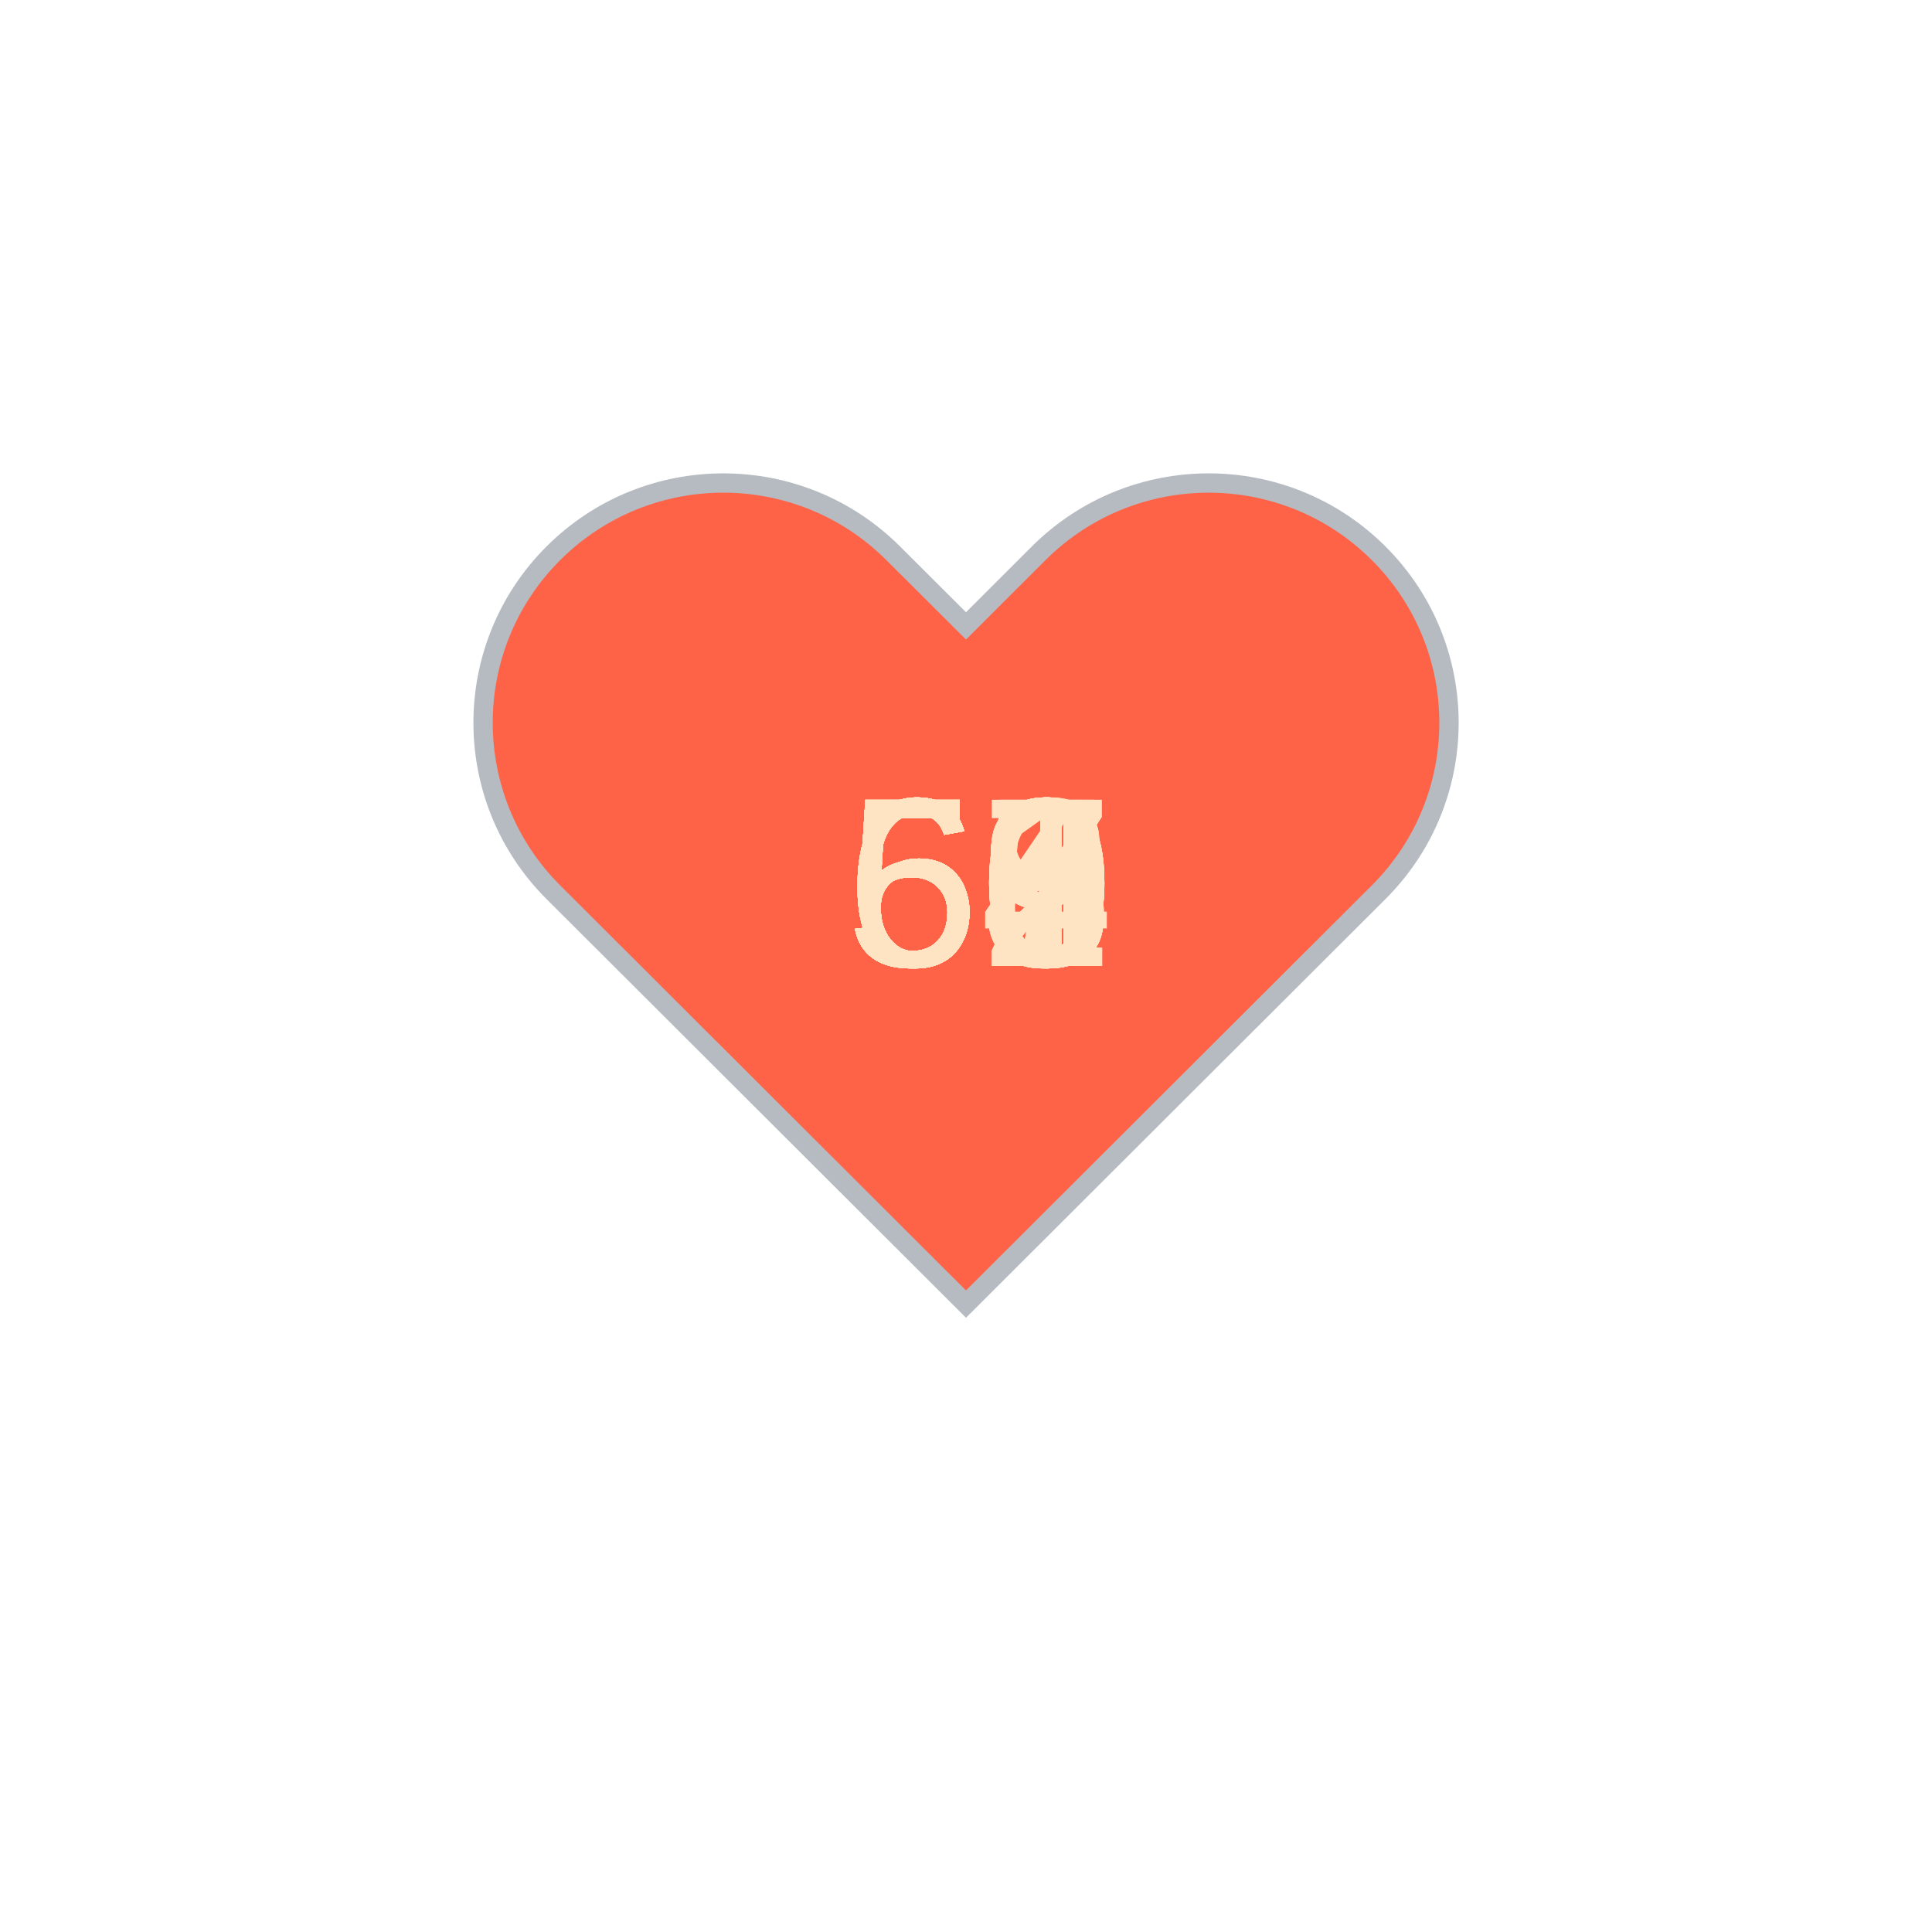
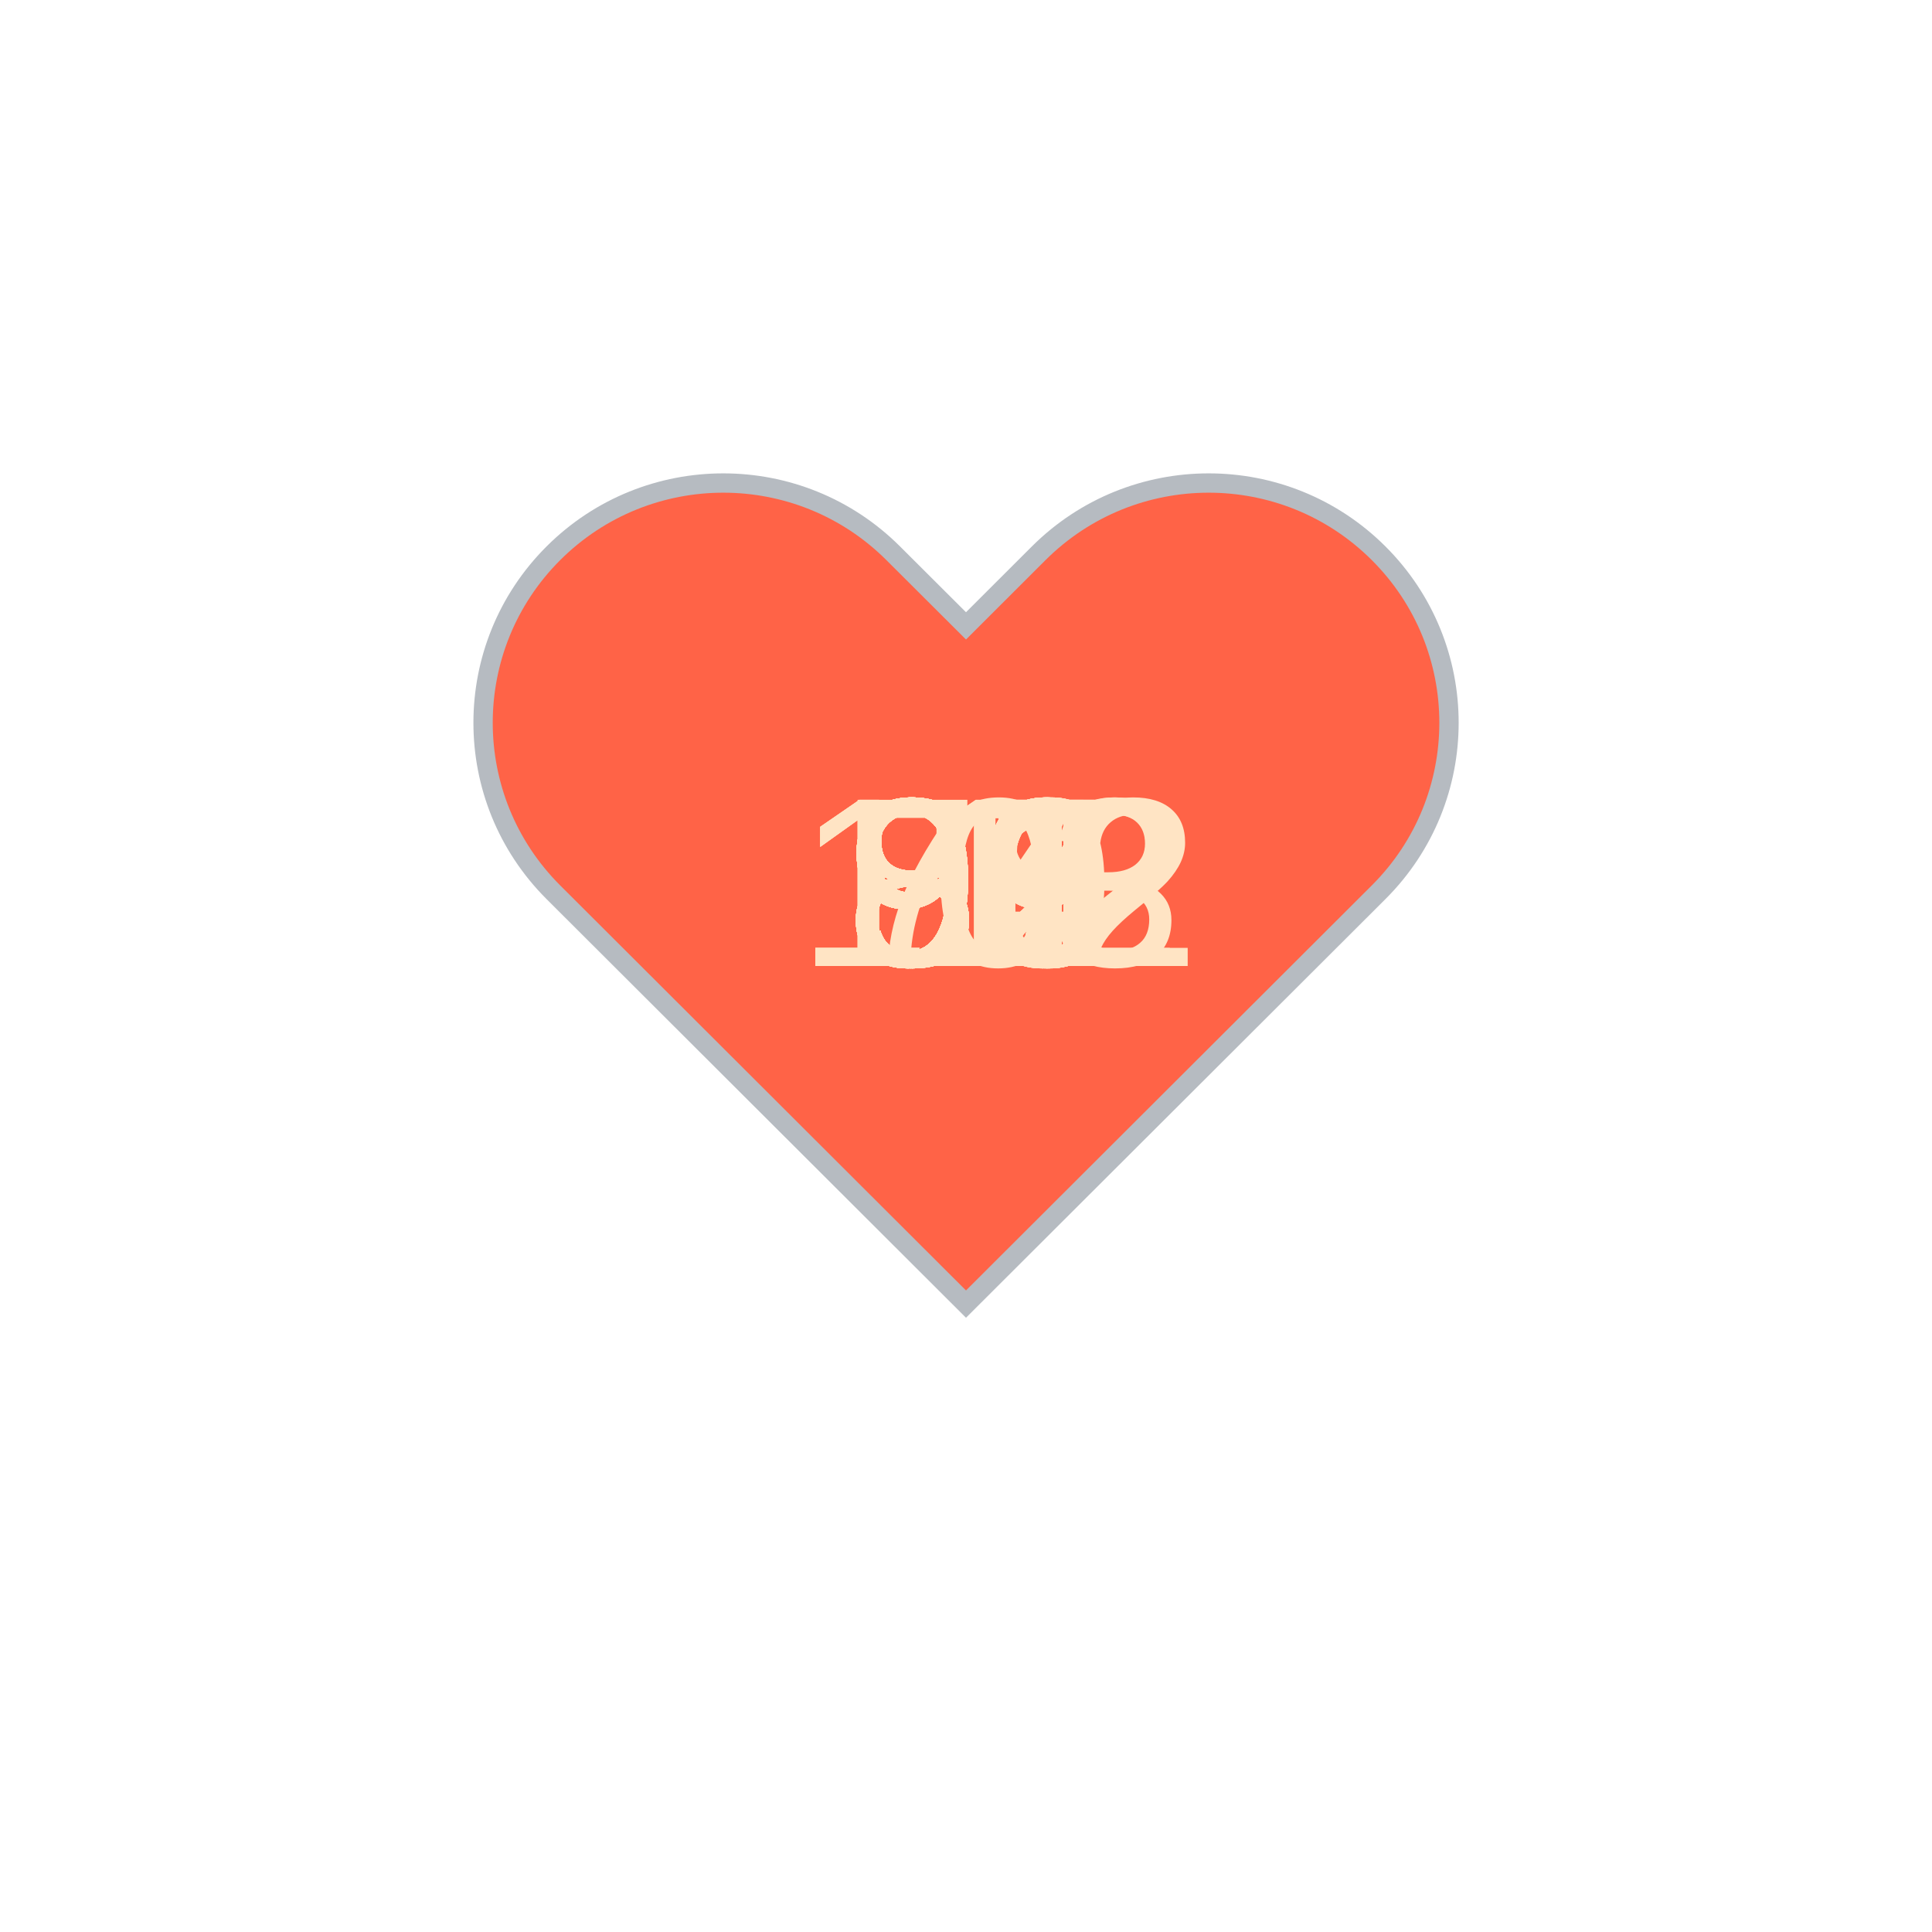
<svg xmlns="http://www.w3.org/2000/svg" baseProfile="full" height="150" version="1.1" viewBox="0,0,200,200" width="150">
  <defs />
  <g transform="translate(100 100)">
    <path d="M92.71,7.27L92.71,7.27c-9.71-9.69-25.46-9.69-35.18,0L50,14.79l-7.54-7.52C32.75-2.42,17-2.42,7.29,7.27v0 c-9.71,9.69-9.71,25.41,0,35.1L50,85l42.71-42.63C102.43,32.68,102.43,16.96,92.71,7.27z" fill="tomato" stroke="#B6BBC1" stroke-width="2" transform="translate(-50 -50)" />
    <animateTransform additive="sum" attributeName="transform" dur="1.2s" repeatCount="indefinite" type="scale" values="1; 1.5; 1.25; 1.5; 1.5; 1;" />
-     <text fill="bisque" style="font-size:25px; font-family:Arial" transform="translate(-12.5 0)">58<animate attributeName="visibility" dur="36.0s" keyTimes="0;0.03;0.07;0.1;0.13;0.17;0.2;0.23;0.27;0.3;0.33;0.37;0.4;0.43;0.47;0.5;0.53;0.57;0.6;0.63;0.67;0.7;0.73;0.77;0.8;0.83;0.87;0.9;0.93;0.97;1.0" repeatCount="indefinite" values="visible;hidden;hidden;hidden;hidden;hidden;hidden;hidden;hidden;hidden;hidden;hidden;hidden;hidden;hidden;hidden;hidden;hidden;hidden;hidden;hidden;hidden;hidden;hidden;hidden;hidden;hidden;hidden;hidden;hidden;hidden" />
+     <text fill="bisque" style="font-size:25px; font-family:Arial" transform="translate(-12.5 0)">82<animate attributeName="visibility" dur="36.0s" keyTimes="0;0.03;0.07;0.1;0.13;0.17;0.2;0.23;0.27;0.3;0.33;0.37;0.4;0.43;0.47;0.5;0.53;0.57;0.6;0.63;0.67;0.7;0.73;0.77;0.8;0.83;0.87;0.9;0.93;0.97;1.0" repeatCount="indefinite" values="visible;hidden;hidden;hidden;hidden;hidden;hidden;hidden;hidden;hidden;hidden;hidden;hidden;hidden;hidden;hidden;hidden;hidden;hidden;hidden;hidden;hidden;hidden;hidden;hidden;hidden;hidden;hidden;hidden;hidden;hidden" />
    </text>
-     <text fill="bisque" style="font-size:25px; font-family:Arial" transform="translate(-12.5 0)">60<animate attributeName="visibility" dur="36.0s" keyTimes="0;0.03;0.07;0.1;0.13;0.17;0.2;0.23;0.27;0.3;0.33;0.37;0.4;0.43;0.47;0.5;0.53;0.57;0.6;0.63;0.67;0.7;0.73;0.77;0.8;0.83;0.87;0.9;0.93;0.97;1.0" repeatCount="indefinite" values="hidden;visible;hidden;hidden;hidden;hidden;hidden;hidden;hidden;hidden;hidden;hidden;hidden;hidden;hidden;hidden;hidden;hidden;hidden;hidden;hidden;hidden;hidden;hidden;hidden;hidden;hidden;hidden;hidden;hidden;hidden" />
+     <text fill="bisque" style="font-size:25px; font-family:Arial" transform="translate(-12.5 0)">89<animate attributeName="visibility" dur="36.0s" keyTimes="0;0.03;0.07;0.1;0.13;0.17;0.2;0.23;0.27;0.3;0.33;0.37;0.4;0.43;0.47;0.5;0.53;0.57;0.6;0.63;0.67;0.7;0.73;0.77;0.8;0.83;0.87;0.9;0.93;0.97;1.0" repeatCount="indefinite" values="hidden;visible;hidden;hidden;hidden;hidden;hidden;hidden;hidden;hidden;hidden;hidden;hidden;hidden;hidden;hidden;hidden;hidden;hidden;hidden;hidden;hidden;hidden;hidden;hidden;hidden;hidden;hidden;hidden;hidden;hidden" />
    </text>
-     <text fill="bisque" style="font-size:25px; font-family:Arial" transform="translate(-12.5 0)">62<animate attributeName="visibility" dur="36.0s" keyTimes="0;0.03;0.07;0.1;0.13;0.17;0.2;0.23;0.27;0.3;0.33;0.37;0.4;0.43;0.47;0.5;0.53;0.57;0.6;0.63;0.67;0.7;0.73;0.77;0.8;0.83;0.87;0.9;0.93;0.97;1.0" repeatCount="indefinite" values="hidden;hidden;visible;hidden;hidden;hidden;hidden;hidden;hidden;hidden;hidden;hidden;hidden;hidden;hidden;hidden;hidden;hidden;hidden;hidden;hidden;hidden;hidden;hidden;hidden;hidden;hidden;hidden;hidden;hidden;hidden" />
+     <text fill="bisque" style="font-size:25px; font-family:Arial" transform="translate(-12.5 0)">79<animate attributeName="visibility" dur="36.0s" keyTimes="0;0.03;0.07;0.1;0.13;0.17;0.2;0.23;0.27;0.3;0.33;0.37;0.4;0.43;0.47;0.5;0.53;0.57;0.6;0.63;0.67;0.7;0.73;0.77;0.8;0.83;0.87;0.9;0.93;0.97;1.0" repeatCount="indefinite" values="hidden;hidden;visible;hidden;hidden;hidden;hidden;hidden;hidden;hidden;hidden;hidden;hidden;hidden;hidden;hidden;hidden;hidden;hidden;hidden;hidden;hidden;hidden;hidden;hidden;hidden;hidden;hidden;hidden;hidden;hidden" />
    </text>
-     <text fill="bisque" style="font-size:25px; font-family:Arial" transform="translate(-12.5 0)">53<animate attributeName="visibility" dur="36.0s" keyTimes="0;0.03;0.07;0.1;0.13;0.17;0.2;0.23;0.27;0.3;0.33;0.37;0.4;0.43;0.47;0.5;0.53;0.57;0.6;0.63;0.67;0.7;0.73;0.77;0.8;0.83;0.87;0.9;0.93;0.97;1.0" repeatCount="indefinite" values="hidden;hidden;hidden;visible;hidden;hidden;hidden;hidden;hidden;hidden;hidden;hidden;hidden;hidden;hidden;hidden;hidden;hidden;hidden;hidden;hidden;hidden;hidden;hidden;hidden;hidden;hidden;hidden;hidden;hidden;hidden" />
+     <text fill="bisque" style="font-size:25px; font-family:Arial" transform="translate(-12.5 0)">84<animate attributeName="visibility" dur="36.0s" keyTimes="0;0.03;0.07;0.1;0.13;0.17;0.2;0.23;0.27;0.3;0.33;0.37;0.4;0.43;0.47;0.5;0.53;0.57;0.6;0.63;0.67;0.7;0.73;0.77;0.8;0.83;0.87;0.9;0.93;0.97;1.0" repeatCount="indefinite" values="hidden;hidden;hidden;visible;hidden;hidden;hidden;hidden;hidden;hidden;hidden;hidden;hidden;hidden;hidden;hidden;hidden;hidden;hidden;hidden;hidden;hidden;hidden;hidden;hidden;hidden;hidden;hidden;hidden;hidden;hidden" />
    </text>
-     <text fill="bisque" style="font-size:25px; font-family:Arial" transform="translate(-12.5 0)">60<animate attributeName="visibility" dur="36.0s" keyTimes="0;0.03;0.07;0.1;0.13;0.17;0.2;0.23;0.27;0.3;0.33;0.37;0.4;0.43;0.47;0.5;0.53;0.57;0.6;0.63;0.67;0.7;0.73;0.77;0.8;0.83;0.87;0.9;0.93;0.97;1.0" repeatCount="indefinite" values="hidden;hidden;hidden;hidden;visible;hidden;hidden;hidden;hidden;hidden;hidden;hidden;hidden;hidden;hidden;hidden;hidden;hidden;hidden;hidden;hidden;hidden;hidden;hidden;hidden;hidden;hidden;hidden;hidden;hidden;hidden" />
+     <text fill="bisque" style="font-size:25px; font-family:Arial" transform="translate(-12.5 0)">80<animate attributeName="visibility" dur="36.0s" keyTimes="0;0.03;0.07;0.1;0.13;0.17;0.2;0.23;0.27;0.3;0.33;0.37;0.4;0.43;0.47;0.5;0.53;0.57;0.6;0.63;0.67;0.7;0.73;0.77;0.8;0.83;0.87;0.9;0.93;0.97;1.0" repeatCount="indefinite" values="hidden;hidden;hidden;hidden;visible;hidden;hidden;hidden;hidden;hidden;hidden;hidden;hidden;hidden;hidden;hidden;hidden;hidden;hidden;hidden;hidden;hidden;hidden;hidden;hidden;hidden;hidden;hidden;hidden;hidden;hidden" />
    </text>
-     <text fill="bisque" style="font-size:25px; font-family:Arial" transform="translate(-12.5 0)">54<animate attributeName="visibility" dur="36.0s" keyTimes="0;0.03;0.07;0.1;0.13;0.17;0.2;0.23;0.27;0.3;0.33;0.37;0.4;0.43;0.47;0.5;0.53;0.57;0.6;0.63;0.67;0.7;0.73;0.77;0.8;0.83;0.87;0.9;0.93;0.97;1.0" repeatCount="indefinite" values="hidden;hidden;hidden;hidden;hidden;visible;hidden;hidden;hidden;hidden;hidden;hidden;hidden;hidden;hidden;hidden;hidden;hidden;hidden;hidden;hidden;hidden;hidden;hidden;hidden;hidden;hidden;hidden;hidden;hidden;hidden" />
+     <text fill="bisque" style="font-size:25px; font-family:Arial" transform="translate(-17.5 0)">102<animate attributeName="visibility" dur="36.0s" keyTimes="0;0.03;0.07;0.1;0.13;0.17;0.2;0.23;0.27;0.3;0.33;0.37;0.4;0.43;0.47;0.5;0.53;0.57;0.6;0.63;0.67;0.7;0.73;0.77;0.8;0.83;0.87;0.9;0.93;0.97;1.0" repeatCount="indefinite" values="hidden;hidden;hidden;hidden;hidden;visible;hidden;hidden;hidden;hidden;hidden;hidden;hidden;hidden;hidden;hidden;hidden;hidden;hidden;hidden;hidden;hidden;hidden;hidden;hidden;hidden;hidden;hidden;hidden;hidden;hidden" />
    </text>
-     <text fill="bisque" style="font-size:25px; font-family:Arial" transform="translate(-12.5 0)">55<animate attributeName="visibility" dur="36.0s" keyTimes="0;0.03;0.07;0.1;0.13;0.17;0.2;0.23;0.27;0.3;0.33;0.37;0.4;0.43;0.47;0.5;0.53;0.57;0.6;0.63;0.67;0.7;0.73;0.77;0.8;0.83;0.87;0.9;0.93;0.97;1.0" repeatCount="indefinite" values="hidden;hidden;hidden;hidden;hidden;hidden;visible;hidden;hidden;hidden;hidden;hidden;hidden;hidden;hidden;hidden;hidden;hidden;hidden;hidden;hidden;hidden;hidden;hidden;hidden;hidden;hidden;hidden;hidden;hidden;hidden" />
+     <text fill="bisque" style="font-size:25px; font-family:Arial" transform="translate(-12.5 0)">91<animate attributeName="visibility" dur="36.0s" keyTimes="0;0.03;0.07;0.1;0.13;0.17;0.2;0.23;0.27;0.3;0.33;0.37;0.4;0.43;0.47;0.5;0.53;0.57;0.6;0.63;0.67;0.7;0.73;0.77;0.8;0.83;0.87;0.9;0.93;0.97;1.0" repeatCount="indefinite" values="hidden;hidden;hidden;hidden;hidden;hidden;visible;hidden;hidden;hidden;hidden;hidden;hidden;hidden;hidden;hidden;hidden;hidden;hidden;hidden;hidden;hidden;hidden;hidden;hidden;hidden;hidden;hidden;hidden;hidden;hidden" />
    </text>
-     <text fill="bisque" style="font-size:25px; font-family:Arial" transform="translate(-12.5 0)">52<animate attributeName="visibility" dur="36.0s" keyTimes="0;0.03;0.07;0.1;0.13;0.17;0.2;0.23;0.27;0.3;0.33;0.37;0.4;0.43;0.47;0.5;0.53;0.57;0.6;0.63;0.67;0.7;0.73;0.77;0.8;0.83;0.87;0.9;0.93;0.97;1.0" repeatCount="indefinite" values="hidden;hidden;hidden;hidden;hidden;hidden;hidden;visible;hidden;hidden;hidden;hidden;hidden;hidden;hidden;hidden;hidden;hidden;hidden;hidden;hidden;hidden;hidden;hidden;hidden;hidden;hidden;hidden;hidden;hidden;hidden" />
+     <text fill="bisque" style="font-size:25px; font-family:Arial" transform="translate(-12.5 0)">92<animate attributeName="visibility" dur="36.0s" keyTimes="0;0.03;0.07;0.1;0.13;0.17;0.2;0.23;0.27;0.3;0.33;0.37;0.4;0.43;0.47;0.5;0.53;0.57;0.6;0.63;0.67;0.7;0.73;0.77;0.8;0.83;0.87;0.9;0.93;0.97;1.0" repeatCount="indefinite" values="hidden;hidden;hidden;hidden;hidden;hidden;hidden;visible;hidden;hidden;hidden;hidden;hidden;hidden;hidden;hidden;hidden;hidden;hidden;hidden;hidden;hidden;hidden;hidden;hidden;hidden;hidden;hidden;hidden;hidden;hidden" />
    </text>
-     <text fill="bisque" style="font-size:25px; font-family:Arial" transform="translate(-12.5 0)">55<animate attributeName="visibility" dur="36.0s" keyTimes="0;0.03;0.07;0.1;0.13;0.17;0.2;0.23;0.27;0.3;0.33;0.37;0.4;0.43;0.47;0.5;0.53;0.57;0.6;0.63;0.67;0.7;0.73;0.77;0.8;0.83;0.87;0.9;0.93;0.97;1.0" repeatCount="indefinite" values="hidden;hidden;hidden;hidden;hidden;hidden;hidden;hidden;visible;hidden;hidden;hidden;hidden;hidden;hidden;hidden;hidden;hidden;hidden;hidden;hidden;hidden;hidden;hidden;hidden;hidden;hidden;hidden;hidden;hidden;hidden" />
+     <text fill="bisque" style="font-size:25px; font-family:Arial" transform="translate(-12.5 0)">97<animate attributeName="visibility" dur="36.0s" keyTimes="0;0.03;0.07;0.1;0.13;0.17;0.2;0.23;0.27;0.3;0.33;0.37;0.4;0.43;0.47;0.5;0.53;0.57;0.6;0.63;0.67;0.7;0.73;0.77;0.8;0.83;0.87;0.9;0.93;0.97;1.0" repeatCount="indefinite" values="hidden;hidden;hidden;hidden;hidden;hidden;hidden;hidden;visible;hidden;hidden;hidden;hidden;hidden;hidden;hidden;hidden;hidden;hidden;hidden;hidden;hidden;hidden;hidden;hidden;hidden;hidden;hidden;hidden;hidden;hidden" />
    </text>
-     <text fill="bisque" style="font-size:25px; font-family:Arial" transform="translate(-12.5 0)">57<animate attributeName="visibility" dur="36.0s" keyTimes="0;0.03;0.07;0.1;0.13;0.17;0.2;0.23;0.27;0.3;0.33;0.37;0.4;0.43;0.47;0.5;0.53;0.57;0.6;0.63;0.67;0.7;0.73;0.77;0.8;0.83;0.87;0.9;0.93;0.97;1.0" repeatCount="indefinite" values="hidden;hidden;hidden;hidden;hidden;hidden;hidden;hidden;hidden;visible;hidden;hidden;hidden;hidden;hidden;hidden;hidden;hidden;hidden;hidden;hidden;hidden;hidden;hidden;hidden;hidden;hidden;hidden;hidden;hidden;hidden" />
+     <text fill="bisque" style="font-size:25px; font-family:Arial" transform="translate(-12.5 0)">97<animate attributeName="visibility" dur="36.0s" keyTimes="0;0.03;0.07;0.1;0.13;0.17;0.2;0.23;0.27;0.3;0.33;0.37;0.4;0.43;0.47;0.5;0.53;0.57;0.6;0.63;0.67;0.7;0.73;0.77;0.8;0.83;0.87;0.9;0.93;0.97;1.0" repeatCount="indefinite" values="hidden;hidden;hidden;hidden;hidden;hidden;hidden;hidden;hidden;visible;hidden;hidden;hidden;hidden;hidden;hidden;hidden;hidden;hidden;hidden;hidden;hidden;hidden;hidden;hidden;hidden;hidden;hidden;hidden;hidden;hidden" />
    </text>
-     <text fill="bisque" style="font-size:25px; font-family:Arial" transform="translate(-12.5 0)">61<animate attributeName="visibility" dur="36.0s" keyTimes="0;0.03;0.07;0.1;0.13;0.17;0.2;0.23;0.27;0.3;0.33;0.37;0.4;0.43;0.47;0.5;0.53;0.57;0.6;0.63;0.67;0.7;0.73;0.77;0.8;0.83;0.87;0.9;0.93;0.97;1.0" repeatCount="indefinite" values="hidden;hidden;hidden;hidden;hidden;hidden;hidden;hidden;hidden;hidden;visible;hidden;hidden;hidden;hidden;hidden;hidden;hidden;hidden;hidden;hidden;hidden;hidden;hidden;hidden;hidden;hidden;hidden;hidden;hidden;hidden" />
+     <text fill="bisque" style="font-size:25px; font-family:Arial" transform="translate(-12.5 0)">96<animate attributeName="visibility" dur="36.0s" keyTimes="0;0.03;0.07;0.1;0.13;0.17;0.2;0.23;0.27;0.3;0.33;0.37;0.4;0.43;0.47;0.5;0.53;0.57;0.6;0.63;0.67;0.7;0.73;0.77;0.8;0.83;0.87;0.9;0.93;0.97;1.0" repeatCount="indefinite" values="hidden;hidden;hidden;hidden;hidden;hidden;hidden;hidden;hidden;hidden;visible;hidden;hidden;hidden;hidden;hidden;hidden;hidden;hidden;hidden;hidden;hidden;hidden;hidden;hidden;hidden;hidden;hidden;hidden;hidden;hidden" />
    </text>
-     <text fill="bisque" style="font-size:25px; font-family:Arial" transform="translate(-12.5 0)">60<animate attributeName="visibility" dur="36.0s" keyTimes="0;0.03;0.07;0.1;0.13;0.17;0.2;0.23;0.27;0.3;0.33;0.37;0.4;0.43;0.47;0.5;0.53;0.57;0.6;0.63;0.67;0.7;0.73;0.77;0.8;0.83;0.87;0.9;0.93;0.97;1.0" repeatCount="indefinite" values="hidden;hidden;hidden;hidden;hidden;hidden;hidden;hidden;hidden;hidden;hidden;visible;hidden;hidden;hidden;hidden;hidden;hidden;hidden;hidden;hidden;hidden;hidden;hidden;hidden;hidden;hidden;hidden;hidden;hidden;hidden" />
+     <text fill="bisque" style="font-size:25px; font-family:Arial" transform="translate(-12.5 0)">95<animate attributeName="visibility" dur="36.0s" keyTimes="0;0.03;0.07;0.1;0.13;0.17;0.2;0.23;0.27;0.3;0.33;0.37;0.4;0.43;0.47;0.5;0.53;0.57;0.6;0.63;0.67;0.7;0.73;0.77;0.8;0.83;0.87;0.9;0.93;0.97;1.0" repeatCount="indefinite" values="hidden;hidden;hidden;hidden;hidden;hidden;hidden;hidden;hidden;hidden;hidden;visible;hidden;hidden;hidden;hidden;hidden;hidden;hidden;hidden;hidden;hidden;hidden;hidden;hidden;hidden;hidden;hidden;hidden;hidden;hidden" />
    </text>
-     <text fill="bisque" style="font-size:25px; font-family:Arial" transform="translate(-12.5 0)">58<animate attributeName="visibility" dur="36.0s" keyTimes="0;0.03;0.07;0.1;0.13;0.17;0.2;0.23;0.27;0.3;0.33;0.37;0.4;0.43;0.47;0.5;0.53;0.57;0.6;0.63;0.67;0.7;0.73;0.77;0.8;0.83;0.87;0.9;0.93;0.97;1.0" repeatCount="indefinite" values="hidden;hidden;hidden;hidden;hidden;hidden;hidden;hidden;hidden;hidden;hidden;hidden;visible;hidden;hidden;hidden;hidden;hidden;hidden;hidden;hidden;hidden;hidden;hidden;hidden;hidden;hidden;hidden;hidden;hidden;hidden" />
+     <text fill="bisque" style="font-size:25px; font-family:Arial" transform="translate(-12.5 0)">93<animate attributeName="visibility" dur="36.0s" keyTimes="0;0.03;0.07;0.1;0.13;0.17;0.2;0.23;0.27;0.3;0.33;0.37;0.4;0.43;0.47;0.5;0.53;0.57;0.6;0.63;0.67;0.7;0.73;0.77;0.8;0.83;0.87;0.9;0.93;0.97;1.0" repeatCount="indefinite" values="hidden;hidden;hidden;hidden;hidden;hidden;hidden;hidden;hidden;hidden;hidden;hidden;visible;hidden;hidden;hidden;hidden;hidden;hidden;hidden;hidden;hidden;hidden;hidden;hidden;hidden;hidden;hidden;hidden;hidden;hidden" />
    </text>
-     <text fill="bisque" style="font-size:25px; font-family:Arial" transform="translate(-12.5 0)">62<animate attributeName="visibility" dur="36.0s" keyTimes="0;0.03;0.07;0.1;0.13;0.17;0.2;0.23;0.27;0.3;0.33;0.37;0.4;0.43;0.47;0.5;0.53;0.57;0.6;0.63;0.67;0.7;0.73;0.77;0.8;0.83;0.87;0.9;0.93;0.97;1.0" repeatCount="indefinite" values="hidden;hidden;hidden;hidden;hidden;hidden;hidden;hidden;hidden;hidden;hidden;hidden;hidden;visible;hidden;hidden;hidden;hidden;hidden;hidden;hidden;hidden;hidden;hidden;hidden;hidden;hidden;hidden;hidden;hidden;hidden" />
+     <text fill="bisque" style="font-size:25px; font-family:Arial" transform="translate(-12.5 0)">93<animate attributeName="visibility" dur="36.0s" keyTimes="0;0.03;0.07;0.1;0.13;0.17;0.2;0.23;0.27;0.3;0.33;0.37;0.4;0.43;0.47;0.5;0.53;0.57;0.6;0.63;0.67;0.7;0.73;0.77;0.8;0.83;0.87;0.9;0.93;0.97;1.0" repeatCount="indefinite" values="hidden;hidden;hidden;hidden;hidden;hidden;hidden;hidden;hidden;hidden;hidden;hidden;hidden;visible;hidden;hidden;hidden;hidden;hidden;hidden;hidden;hidden;hidden;hidden;hidden;hidden;hidden;hidden;hidden;hidden;hidden" />
    </text>
-     <text fill="bisque" style="font-size:25px; font-family:Arial" transform="translate(-12.5 0)">63<animate attributeName="visibility" dur="36.0s" keyTimes="0;0.03;0.07;0.1;0.13;0.17;0.2;0.23;0.27;0.3;0.33;0.37;0.4;0.43;0.47;0.5;0.53;0.57;0.6;0.63;0.67;0.7;0.73;0.77;0.8;0.83;0.87;0.9;0.93;0.97;1.0" repeatCount="indefinite" values="hidden;hidden;hidden;hidden;hidden;hidden;hidden;hidden;hidden;hidden;hidden;hidden;hidden;hidden;visible;hidden;hidden;hidden;hidden;hidden;hidden;hidden;hidden;hidden;hidden;hidden;hidden;hidden;hidden;hidden;hidden" />
+     <text fill="bisque" style="font-size:25px; font-family:Arial" transform="translate(-12.5 0)">91<animate attributeName="visibility" dur="36.0s" keyTimes="0;0.03;0.07;0.1;0.13;0.17;0.2;0.23;0.27;0.3;0.33;0.37;0.4;0.43;0.47;0.5;0.53;0.57;0.6;0.63;0.67;0.7;0.73;0.77;0.8;0.83;0.87;0.9;0.93;0.97;1.0" repeatCount="indefinite" values="hidden;hidden;hidden;hidden;hidden;hidden;hidden;hidden;hidden;hidden;hidden;hidden;hidden;hidden;visible;hidden;hidden;hidden;hidden;hidden;hidden;hidden;hidden;hidden;hidden;hidden;hidden;hidden;hidden;hidden;hidden" />
    </text>
-     <text fill="bisque" style="font-size:25px; font-family:Arial" transform="translate(-12.5 0)">60<animate attributeName="visibility" dur="36.0s" keyTimes="0;0.03;0.07;0.1;0.13;0.17;0.2;0.23;0.27;0.3;0.33;0.37;0.4;0.43;0.47;0.5;0.53;0.57;0.6;0.63;0.67;0.7;0.73;0.77;0.8;0.83;0.87;0.9;0.93;0.97;1.0" repeatCount="indefinite" values="hidden;hidden;hidden;hidden;hidden;hidden;hidden;hidden;hidden;hidden;hidden;hidden;hidden;hidden;hidden;visible;hidden;hidden;hidden;hidden;hidden;hidden;hidden;hidden;hidden;hidden;hidden;hidden;hidden;hidden;hidden" />
+     <text fill="bisque" style="font-size:25px; font-family:Arial" transform="translate(-12.5 0)">91<animate attributeName="visibility" dur="36.0s" keyTimes="0;0.03;0.07;0.1;0.13;0.17;0.2;0.23;0.27;0.3;0.33;0.37;0.4;0.43;0.47;0.5;0.53;0.57;0.6;0.63;0.67;0.7;0.73;0.77;0.8;0.83;0.87;0.9;0.93;0.97;1.0" repeatCount="indefinite" values="hidden;hidden;hidden;hidden;hidden;hidden;hidden;hidden;hidden;hidden;hidden;hidden;hidden;hidden;hidden;visible;hidden;hidden;hidden;hidden;hidden;hidden;hidden;hidden;hidden;hidden;hidden;hidden;hidden;hidden;hidden" />
    </text>
-     <text fill="bisque" style="font-size:25px; font-family:Arial" transform="translate(-12.5 0)">59<animate attributeName="visibility" dur="36.0s" keyTimes="0;0.03;0.07;0.1;0.13;0.17;0.2;0.23;0.27;0.3;0.33;0.37;0.4;0.43;0.47;0.5;0.53;0.57;0.6;0.63;0.67;0.7;0.73;0.77;0.8;0.83;0.87;0.9;0.93;0.97;1.0" repeatCount="indefinite" values="hidden;hidden;hidden;hidden;hidden;hidden;hidden;hidden;hidden;hidden;hidden;hidden;hidden;hidden;hidden;hidden;visible;hidden;hidden;hidden;hidden;hidden;hidden;hidden;hidden;hidden;hidden;hidden;hidden;hidden;hidden" />
+     <text fill="bisque" style="font-size:25px; font-family:Arial" transform="translate(-12.5 0)">93<animate attributeName="visibility" dur="36.0s" keyTimes="0;0.03;0.07;0.1;0.13;0.17;0.2;0.23;0.27;0.3;0.33;0.37;0.4;0.43;0.47;0.5;0.53;0.57;0.6;0.63;0.67;0.7;0.73;0.77;0.8;0.83;0.87;0.9;0.93;0.97;1.0" repeatCount="indefinite" values="hidden;hidden;hidden;hidden;hidden;hidden;hidden;hidden;hidden;hidden;hidden;hidden;hidden;hidden;hidden;hidden;visible;hidden;hidden;hidden;hidden;hidden;hidden;hidden;hidden;hidden;hidden;hidden;hidden;hidden;hidden" />
    </text>
-     <text fill="bisque" style="font-size:25px; font-family:Arial" transform="translate(-12.5 0)">63<animate attributeName="visibility" dur="36.0s" keyTimes="0;0.03;0.07;0.1;0.13;0.17;0.2;0.23;0.27;0.3;0.33;0.37;0.4;0.43;0.47;0.5;0.53;0.57;0.6;0.63;0.67;0.7;0.73;0.77;0.8;0.83;0.87;0.9;0.93;0.97;1.0" repeatCount="indefinite" values="hidden;hidden;hidden;hidden;hidden;hidden;hidden;hidden;hidden;hidden;hidden;hidden;hidden;hidden;hidden;hidden;hidden;visible;hidden;hidden;hidden;hidden;hidden;hidden;hidden;hidden;hidden;hidden;hidden;hidden;hidden" />
+     <text fill="bisque" style="font-size:25px; font-family:Arial" transform="translate(-12.5 0)">93<animate attributeName="visibility" dur="36.0s" keyTimes="0;0.03;0.07;0.1;0.13;0.17;0.2;0.23;0.27;0.3;0.33;0.37;0.4;0.43;0.47;0.5;0.53;0.57;0.6;0.63;0.67;0.7;0.73;0.77;0.8;0.83;0.87;0.9;0.93;0.97;1.0" repeatCount="indefinite" values="hidden;hidden;hidden;hidden;hidden;hidden;hidden;hidden;hidden;hidden;hidden;hidden;hidden;hidden;hidden;hidden;hidden;visible;hidden;hidden;hidden;hidden;hidden;hidden;hidden;hidden;hidden;hidden;hidden;hidden;hidden" />
    </text>
-     <text fill="bisque" style="font-size:25px; font-family:Arial" transform="translate(-12.5 0)">63<animate attributeName="visibility" dur="36.0s" keyTimes="0;0.03;0.07;0.1;0.13;0.17;0.2;0.23;0.27;0.3;0.33;0.37;0.4;0.43;0.47;0.5;0.53;0.57;0.6;0.63;0.67;0.7;0.73;0.77;0.8;0.83;0.87;0.9;0.93;0.97;1.0" repeatCount="indefinite" values="hidden;hidden;hidden;hidden;hidden;hidden;hidden;hidden;hidden;hidden;hidden;hidden;hidden;hidden;hidden;hidden;hidden;hidden;visible;hidden;hidden;hidden;hidden;hidden;hidden;hidden;hidden;hidden;hidden;hidden;hidden" />
+     <text fill="bisque" style="font-size:25px; font-family:Arial" transform="translate(-12.5 0)">92<animate attributeName="visibility" dur="36.0s" keyTimes="0;0.03;0.07;0.1;0.13;0.17;0.2;0.23;0.27;0.3;0.33;0.37;0.4;0.43;0.47;0.5;0.53;0.57;0.6;0.63;0.67;0.7;0.73;0.77;0.8;0.83;0.87;0.9;0.93;0.97;1.0" repeatCount="indefinite" values="hidden;hidden;hidden;hidden;hidden;hidden;hidden;hidden;hidden;hidden;hidden;hidden;hidden;hidden;hidden;hidden;hidden;hidden;visible;hidden;hidden;hidden;hidden;hidden;hidden;hidden;hidden;hidden;hidden;hidden;hidden" />
    </text>
-     <text fill="bisque" style="font-size:25px; font-family:Arial" transform="translate(-12.5 0)">60<animate attributeName="visibility" dur="36.0s" keyTimes="0;0.03;0.07;0.1;0.13;0.17;0.2;0.23;0.27;0.3;0.33;0.37;0.4;0.43;0.47;0.5;0.53;0.57;0.6;0.63;0.67;0.7;0.73;0.77;0.8;0.83;0.87;0.9;0.93;0.97;1.0" repeatCount="indefinite" values="hidden;hidden;hidden;hidden;hidden;hidden;hidden;hidden;hidden;hidden;hidden;hidden;hidden;hidden;hidden;hidden;hidden;hidden;hidden;visible;hidden;hidden;hidden;hidden;hidden;hidden;hidden;hidden;hidden;hidden;hidden" />
+     <text fill="bisque" style="font-size:25px; font-family:Arial" transform="translate(-12.5 0)">87<animate attributeName="visibility" dur="36.0s" keyTimes="0;0.03;0.07;0.1;0.13;0.17;0.2;0.23;0.27;0.3;0.33;0.37;0.4;0.43;0.47;0.5;0.53;0.57;0.6;0.63;0.67;0.7;0.73;0.77;0.8;0.83;0.87;0.9;0.93;0.97;1.0" repeatCount="indefinite" values="hidden;hidden;hidden;hidden;hidden;hidden;hidden;hidden;hidden;hidden;hidden;hidden;hidden;hidden;hidden;hidden;hidden;hidden;hidden;visible;hidden;hidden;hidden;hidden;hidden;hidden;hidden;hidden;hidden;hidden;hidden" />
    </text>
-     <text fill="bisque" style="font-size:25px; font-family:Arial" transform="translate(-12.5 0)">61<animate attributeName="visibility" dur="36.0s" keyTimes="0;0.03;0.07;0.1;0.13;0.17;0.2;0.23;0.27;0.3;0.33;0.37;0.4;0.43;0.47;0.5;0.53;0.57;0.6;0.63;0.67;0.7;0.73;0.77;0.8;0.83;0.87;0.9;0.93;0.97;1.0" repeatCount="indefinite" values="hidden;hidden;hidden;hidden;hidden;hidden;hidden;hidden;hidden;hidden;hidden;hidden;hidden;hidden;hidden;hidden;hidden;hidden;hidden;hidden;visible;hidden;hidden;hidden;hidden;hidden;hidden;hidden;hidden;hidden;hidden" />
+     <text fill="bisque" style="font-size:25px; font-family:Arial" transform="translate(-12.5 0)">86<animate attributeName="visibility" dur="36.0s" keyTimes="0;0.03;0.07;0.1;0.13;0.17;0.2;0.23;0.27;0.3;0.33;0.37;0.4;0.43;0.47;0.5;0.53;0.57;0.6;0.63;0.67;0.7;0.73;0.77;0.8;0.83;0.87;0.9;0.93;0.97;1.0" repeatCount="indefinite" values="hidden;hidden;hidden;hidden;hidden;hidden;hidden;hidden;hidden;hidden;hidden;hidden;hidden;hidden;hidden;hidden;hidden;hidden;hidden;hidden;visible;hidden;hidden;hidden;hidden;hidden;hidden;hidden;hidden;hidden;hidden" />
    </text>
-     <text fill="bisque" style="font-size:25px; font-family:Arial" transform="translate(-12.5 0)">62<animate attributeName="visibility" dur="36.0s" keyTimes="0;0.03;0.07;0.1;0.13;0.17;0.2;0.23;0.27;0.3;0.33;0.37;0.4;0.43;0.47;0.5;0.53;0.57;0.6;0.63;0.67;0.7;0.73;0.77;0.8;0.83;0.87;0.9;0.93;0.97;1.0" repeatCount="indefinite" values="hidden;hidden;hidden;hidden;hidden;hidden;hidden;hidden;hidden;hidden;hidden;hidden;hidden;hidden;hidden;hidden;hidden;hidden;hidden;hidden;hidden;visible;hidden;hidden;hidden;hidden;hidden;hidden;hidden;hidden;hidden" />
+     <text fill="bisque" style="font-size:25px; font-family:Arial" transform="translate(-12.5 0)">87<animate attributeName="visibility" dur="36.0s" keyTimes="0;0.03;0.07;0.1;0.13;0.17;0.2;0.23;0.27;0.3;0.33;0.37;0.4;0.43;0.47;0.5;0.53;0.57;0.6;0.63;0.67;0.7;0.73;0.77;0.8;0.83;0.87;0.9;0.93;0.97;1.0" repeatCount="indefinite" values="hidden;hidden;hidden;hidden;hidden;hidden;hidden;hidden;hidden;hidden;hidden;hidden;hidden;hidden;hidden;hidden;hidden;hidden;hidden;hidden;hidden;visible;hidden;hidden;hidden;hidden;hidden;hidden;hidden;hidden;hidden" />
    </text>
-     <text fill="bisque" style="font-size:25px; font-family:Arial" transform="translate(-12.5 0)">63<animate attributeName="visibility" dur="36.0s" keyTimes="0;0.03;0.07;0.1;0.13;0.17;0.2;0.23;0.27;0.3;0.33;0.37;0.4;0.43;0.47;0.5;0.53;0.57;0.6;0.63;0.67;0.7;0.73;0.77;0.8;0.83;0.87;0.9;0.93;0.97;1.0" repeatCount="indefinite" values="hidden;hidden;hidden;hidden;hidden;hidden;hidden;hidden;hidden;hidden;hidden;hidden;hidden;hidden;hidden;hidden;hidden;hidden;hidden;hidden;hidden;hidden;visible;hidden;hidden;hidden;hidden;hidden;hidden;hidden;hidden" />
+     <text fill="bisque" style="font-size:25px; font-family:Arial" transform="translate(-12.5 0)">81<animate attributeName="visibility" dur="36.0s" keyTimes="0;0.03;0.07;0.1;0.13;0.17;0.2;0.23;0.27;0.3;0.33;0.37;0.4;0.43;0.47;0.5;0.53;0.57;0.6;0.63;0.67;0.7;0.73;0.77;0.8;0.83;0.87;0.9;0.93;0.97;1.0" repeatCount="indefinite" values="hidden;hidden;hidden;hidden;hidden;hidden;hidden;hidden;hidden;hidden;hidden;hidden;hidden;hidden;hidden;hidden;hidden;hidden;hidden;hidden;hidden;hidden;visible;hidden;hidden;hidden;hidden;hidden;hidden;hidden;hidden" />
    </text>
-     <text fill="bisque" style="font-size:25px; font-family:Arial" transform="translate(-12.5 0)">66<animate attributeName="visibility" dur="36.0s" keyTimes="0;0.03;0.07;0.1;0.13;0.17;0.2;0.23;0.27;0.3;0.33;0.37;0.4;0.43;0.47;0.5;0.53;0.57;0.6;0.63;0.67;0.7;0.73;0.77;0.8;0.83;0.87;0.9;0.93;0.97;1.0" repeatCount="indefinite" values="hidden;hidden;hidden;hidden;hidden;hidden;hidden;hidden;hidden;hidden;hidden;hidden;hidden;hidden;hidden;hidden;hidden;hidden;hidden;hidden;hidden;hidden;hidden;visible;hidden;hidden;hidden;hidden;hidden;hidden;hidden" />
+     <text fill="bisque" style="font-size:25px; font-family:Arial" transform="translate(-12.5 0)">86<animate attributeName="visibility" dur="36.0s" keyTimes="0;0.03;0.07;0.1;0.13;0.17;0.2;0.23;0.27;0.3;0.33;0.37;0.4;0.43;0.47;0.5;0.53;0.57;0.6;0.63;0.67;0.7;0.73;0.77;0.8;0.83;0.87;0.9;0.93;0.97;1.0" repeatCount="indefinite" values="hidden;hidden;hidden;hidden;hidden;hidden;hidden;hidden;hidden;hidden;hidden;hidden;hidden;hidden;hidden;hidden;hidden;hidden;hidden;hidden;hidden;hidden;hidden;visible;hidden;hidden;hidden;hidden;hidden;hidden;hidden" />
    </text>
-     <text fill="bisque" style="font-size:25px; font-family:Arial" transform="translate(-12.5 0)">59<animate attributeName="visibility" dur="36.0s" keyTimes="0;0.03;0.07;0.1;0.13;0.17;0.2;0.23;0.27;0.3;0.33;0.37;0.4;0.43;0.47;0.5;0.53;0.57;0.6;0.63;0.67;0.7;0.73;0.77;0.8;0.83;0.87;0.9;0.93;0.97;1.0" repeatCount="indefinite" values="hidden;hidden;hidden;hidden;hidden;hidden;hidden;hidden;hidden;hidden;hidden;hidden;hidden;hidden;hidden;hidden;hidden;hidden;hidden;hidden;hidden;hidden;hidden;hidden;visible;hidden;hidden;hidden;hidden;hidden;hidden" />
+     <text fill="bisque" style="font-size:25px; font-family:Arial" transform="translate(-12.5 0)">86<animate attributeName="visibility" dur="36.0s" keyTimes="0;0.03;0.07;0.1;0.13;0.17;0.2;0.23;0.27;0.3;0.33;0.37;0.4;0.43;0.47;0.5;0.53;0.57;0.6;0.63;0.67;0.7;0.73;0.77;0.8;0.83;0.87;0.9;0.93;0.97;1.0" repeatCount="indefinite" values="hidden;hidden;hidden;hidden;hidden;hidden;hidden;hidden;hidden;hidden;hidden;hidden;hidden;hidden;hidden;hidden;hidden;hidden;hidden;hidden;hidden;hidden;hidden;hidden;visible;hidden;hidden;hidden;hidden;hidden;hidden" />
    </text>
-     <text fill="bisque" style="font-size:25px; font-family:Arial" transform="translate(-12.5 0)">59<animate attributeName="visibility" dur="36.0s" keyTimes="0;0.03;0.07;0.1;0.13;0.17;0.2;0.23;0.27;0.3;0.33;0.37;0.4;0.43;0.47;0.5;0.53;0.57;0.6;0.63;0.67;0.7;0.73;0.77;0.8;0.83;0.87;0.9;0.93;0.97;1.0" repeatCount="indefinite" values="hidden;hidden;hidden;hidden;hidden;hidden;hidden;hidden;hidden;hidden;hidden;hidden;hidden;hidden;hidden;hidden;hidden;hidden;hidden;hidden;hidden;hidden;hidden;hidden;hidden;visible;hidden;hidden;hidden;hidden;hidden" />
+     <text fill="bisque" style="font-size:25px; font-family:Arial" transform="translate(-12.5 0)">89<animate attributeName="visibility" dur="36.0s" keyTimes="0;0.03;0.07;0.1;0.13;0.17;0.2;0.23;0.27;0.3;0.33;0.37;0.4;0.43;0.47;0.5;0.53;0.57;0.6;0.63;0.67;0.7;0.73;0.77;0.8;0.83;0.87;0.9;0.93;0.97;1.0" repeatCount="indefinite" values="hidden;hidden;hidden;hidden;hidden;hidden;hidden;hidden;hidden;hidden;hidden;hidden;hidden;hidden;hidden;hidden;hidden;hidden;hidden;hidden;hidden;hidden;hidden;hidden;hidden;visible;hidden;hidden;hidden;hidden;hidden" />
    </text>
-     <text fill="bisque" style="font-size:25px; font-family:Arial" transform="translate(-12.5 0)">59<animate attributeName="visibility" dur="36.0s" keyTimes="0;0.03;0.07;0.1;0.13;0.17;0.2;0.23;0.27;0.3;0.33;0.37;0.4;0.43;0.47;0.5;0.53;0.57;0.6;0.63;0.67;0.7;0.73;0.77;0.8;0.83;0.87;0.9;0.93;0.97;1.0" repeatCount="indefinite" values="hidden;hidden;hidden;hidden;hidden;hidden;hidden;hidden;hidden;hidden;hidden;hidden;hidden;hidden;hidden;hidden;hidden;hidden;hidden;hidden;hidden;hidden;hidden;hidden;hidden;hidden;visible;hidden;hidden;hidden;hidden" />
+     <text fill="bisque" style="font-size:25px; font-family:Arial" transform="translate(-12.5 0)">88<animate attributeName="visibility" dur="36.0s" keyTimes="0;0.03;0.07;0.1;0.13;0.17;0.2;0.23;0.27;0.3;0.33;0.37;0.4;0.43;0.47;0.5;0.53;0.57;0.6;0.63;0.67;0.7;0.73;0.77;0.8;0.83;0.87;0.9;0.93;0.97;1.0" repeatCount="indefinite" values="hidden;hidden;hidden;hidden;hidden;hidden;hidden;hidden;hidden;hidden;hidden;hidden;hidden;hidden;hidden;hidden;hidden;hidden;hidden;hidden;hidden;hidden;hidden;hidden;hidden;hidden;visible;hidden;hidden;hidden;hidden" />
    </text>
-     <text fill="bisque" style="font-size:25px; font-family:Arial" transform="translate(-12.5 0)">55<animate attributeName="visibility" dur="36.0s" keyTimes="0;0.03;0.07;0.1;0.13;0.17;0.2;0.23;0.27;0.3;0.33;0.37;0.4;0.43;0.47;0.5;0.53;0.57;0.6;0.63;0.67;0.7;0.73;0.77;0.8;0.83;0.87;0.9;0.93;0.97;1.0" repeatCount="indefinite" values="hidden;hidden;hidden;hidden;hidden;hidden;hidden;hidden;hidden;hidden;hidden;hidden;hidden;hidden;hidden;hidden;hidden;hidden;hidden;hidden;hidden;hidden;hidden;hidden;hidden;hidden;hidden;visible;hidden;hidden;hidden" />
+     <text fill="bisque" style="font-size:25px; font-family:Arial" transform="translate(-17.5 0)">112<animate attributeName="visibility" dur="36.0s" keyTimes="0;0.03;0.07;0.1;0.13;0.17;0.2;0.23;0.27;0.3;0.33;0.37;0.4;0.43;0.47;0.5;0.53;0.57;0.6;0.63;0.67;0.7;0.73;0.77;0.8;0.83;0.87;0.9;0.93;0.97;1.0" repeatCount="indefinite" values="hidden;hidden;hidden;hidden;hidden;hidden;hidden;hidden;hidden;hidden;hidden;hidden;hidden;hidden;hidden;hidden;hidden;hidden;hidden;hidden;hidden;hidden;hidden;hidden;hidden;hidden;hidden;visible;hidden;hidden;hidden" />
    </text>
-     <text fill="bisque" style="font-size:25px; font-family:Arial" transform="translate(-12.5 0)">57<animate attributeName="visibility" dur="36.0s" keyTimes="0;0.03;0.07;0.1;0.13;0.17;0.2;0.23;0.27;0.3;0.33;0.37;0.4;0.43;0.47;0.5;0.53;0.57;0.6;0.63;0.67;0.7;0.73;0.77;0.8;0.83;0.87;0.9;0.93;0.97;1.0" repeatCount="indefinite" values="hidden;hidden;hidden;hidden;hidden;hidden;hidden;hidden;hidden;hidden;hidden;hidden;hidden;hidden;hidden;hidden;hidden;hidden;hidden;hidden;hidden;hidden;hidden;hidden;hidden;hidden;hidden;hidden;visible;hidden;hidden" />
+     <text fill="bisque" style="font-size:25px; font-family:Arial" transform="translate(-17.5 0)">113<animate attributeName="visibility" dur="36.0s" keyTimes="0;0.03;0.07;0.1;0.13;0.17;0.2;0.23;0.27;0.3;0.33;0.37;0.4;0.43;0.47;0.5;0.53;0.57;0.6;0.63;0.67;0.7;0.73;0.77;0.8;0.83;0.87;0.9;0.93;0.97;1.0" repeatCount="indefinite" values="hidden;hidden;hidden;hidden;hidden;hidden;hidden;hidden;hidden;hidden;hidden;hidden;hidden;hidden;hidden;hidden;hidden;hidden;hidden;hidden;hidden;hidden;hidden;hidden;hidden;hidden;hidden;hidden;visible;hidden;hidden" />
    </text>
-     <text fill="bisque" style="font-size:25px; font-family:Arial" transform="translate(-12.5 0)">59<animate attributeName="visibility" dur="36.0s" keyTimes="0;0.03;0.07;0.1;0.13;0.17;0.2;0.23;0.27;0.3;0.33;0.37;0.4;0.43;0.47;0.5;0.53;0.57;0.6;0.63;0.67;0.7;0.73;0.77;0.8;0.83;0.87;0.9;0.93;0.97;1.0" repeatCount="indefinite" values="hidden;hidden;hidden;hidden;hidden;hidden;hidden;hidden;hidden;hidden;hidden;hidden;hidden;hidden;hidden;hidden;hidden;hidden;hidden;hidden;hidden;hidden;hidden;hidden;hidden;hidden;hidden;hidden;hidden;visible;hidden" />
+     <text fill="bisque" style="font-size:25px; font-family:Arial" transform="translate(-12.5 0)">99<animate attributeName="visibility" dur="36.0s" keyTimes="0;0.03;0.07;0.1;0.13;0.17;0.2;0.23;0.27;0.3;0.33;0.37;0.4;0.43;0.47;0.5;0.53;0.57;0.6;0.63;0.67;0.7;0.73;0.77;0.8;0.83;0.87;0.9;0.93;0.97;1.0" repeatCount="indefinite" values="hidden;hidden;hidden;hidden;hidden;hidden;hidden;hidden;hidden;hidden;hidden;hidden;hidden;hidden;hidden;hidden;hidden;hidden;hidden;hidden;hidden;hidden;hidden;hidden;hidden;hidden;hidden;hidden;hidden;visible;hidden" />
    </text>
  </g>
</svg>
